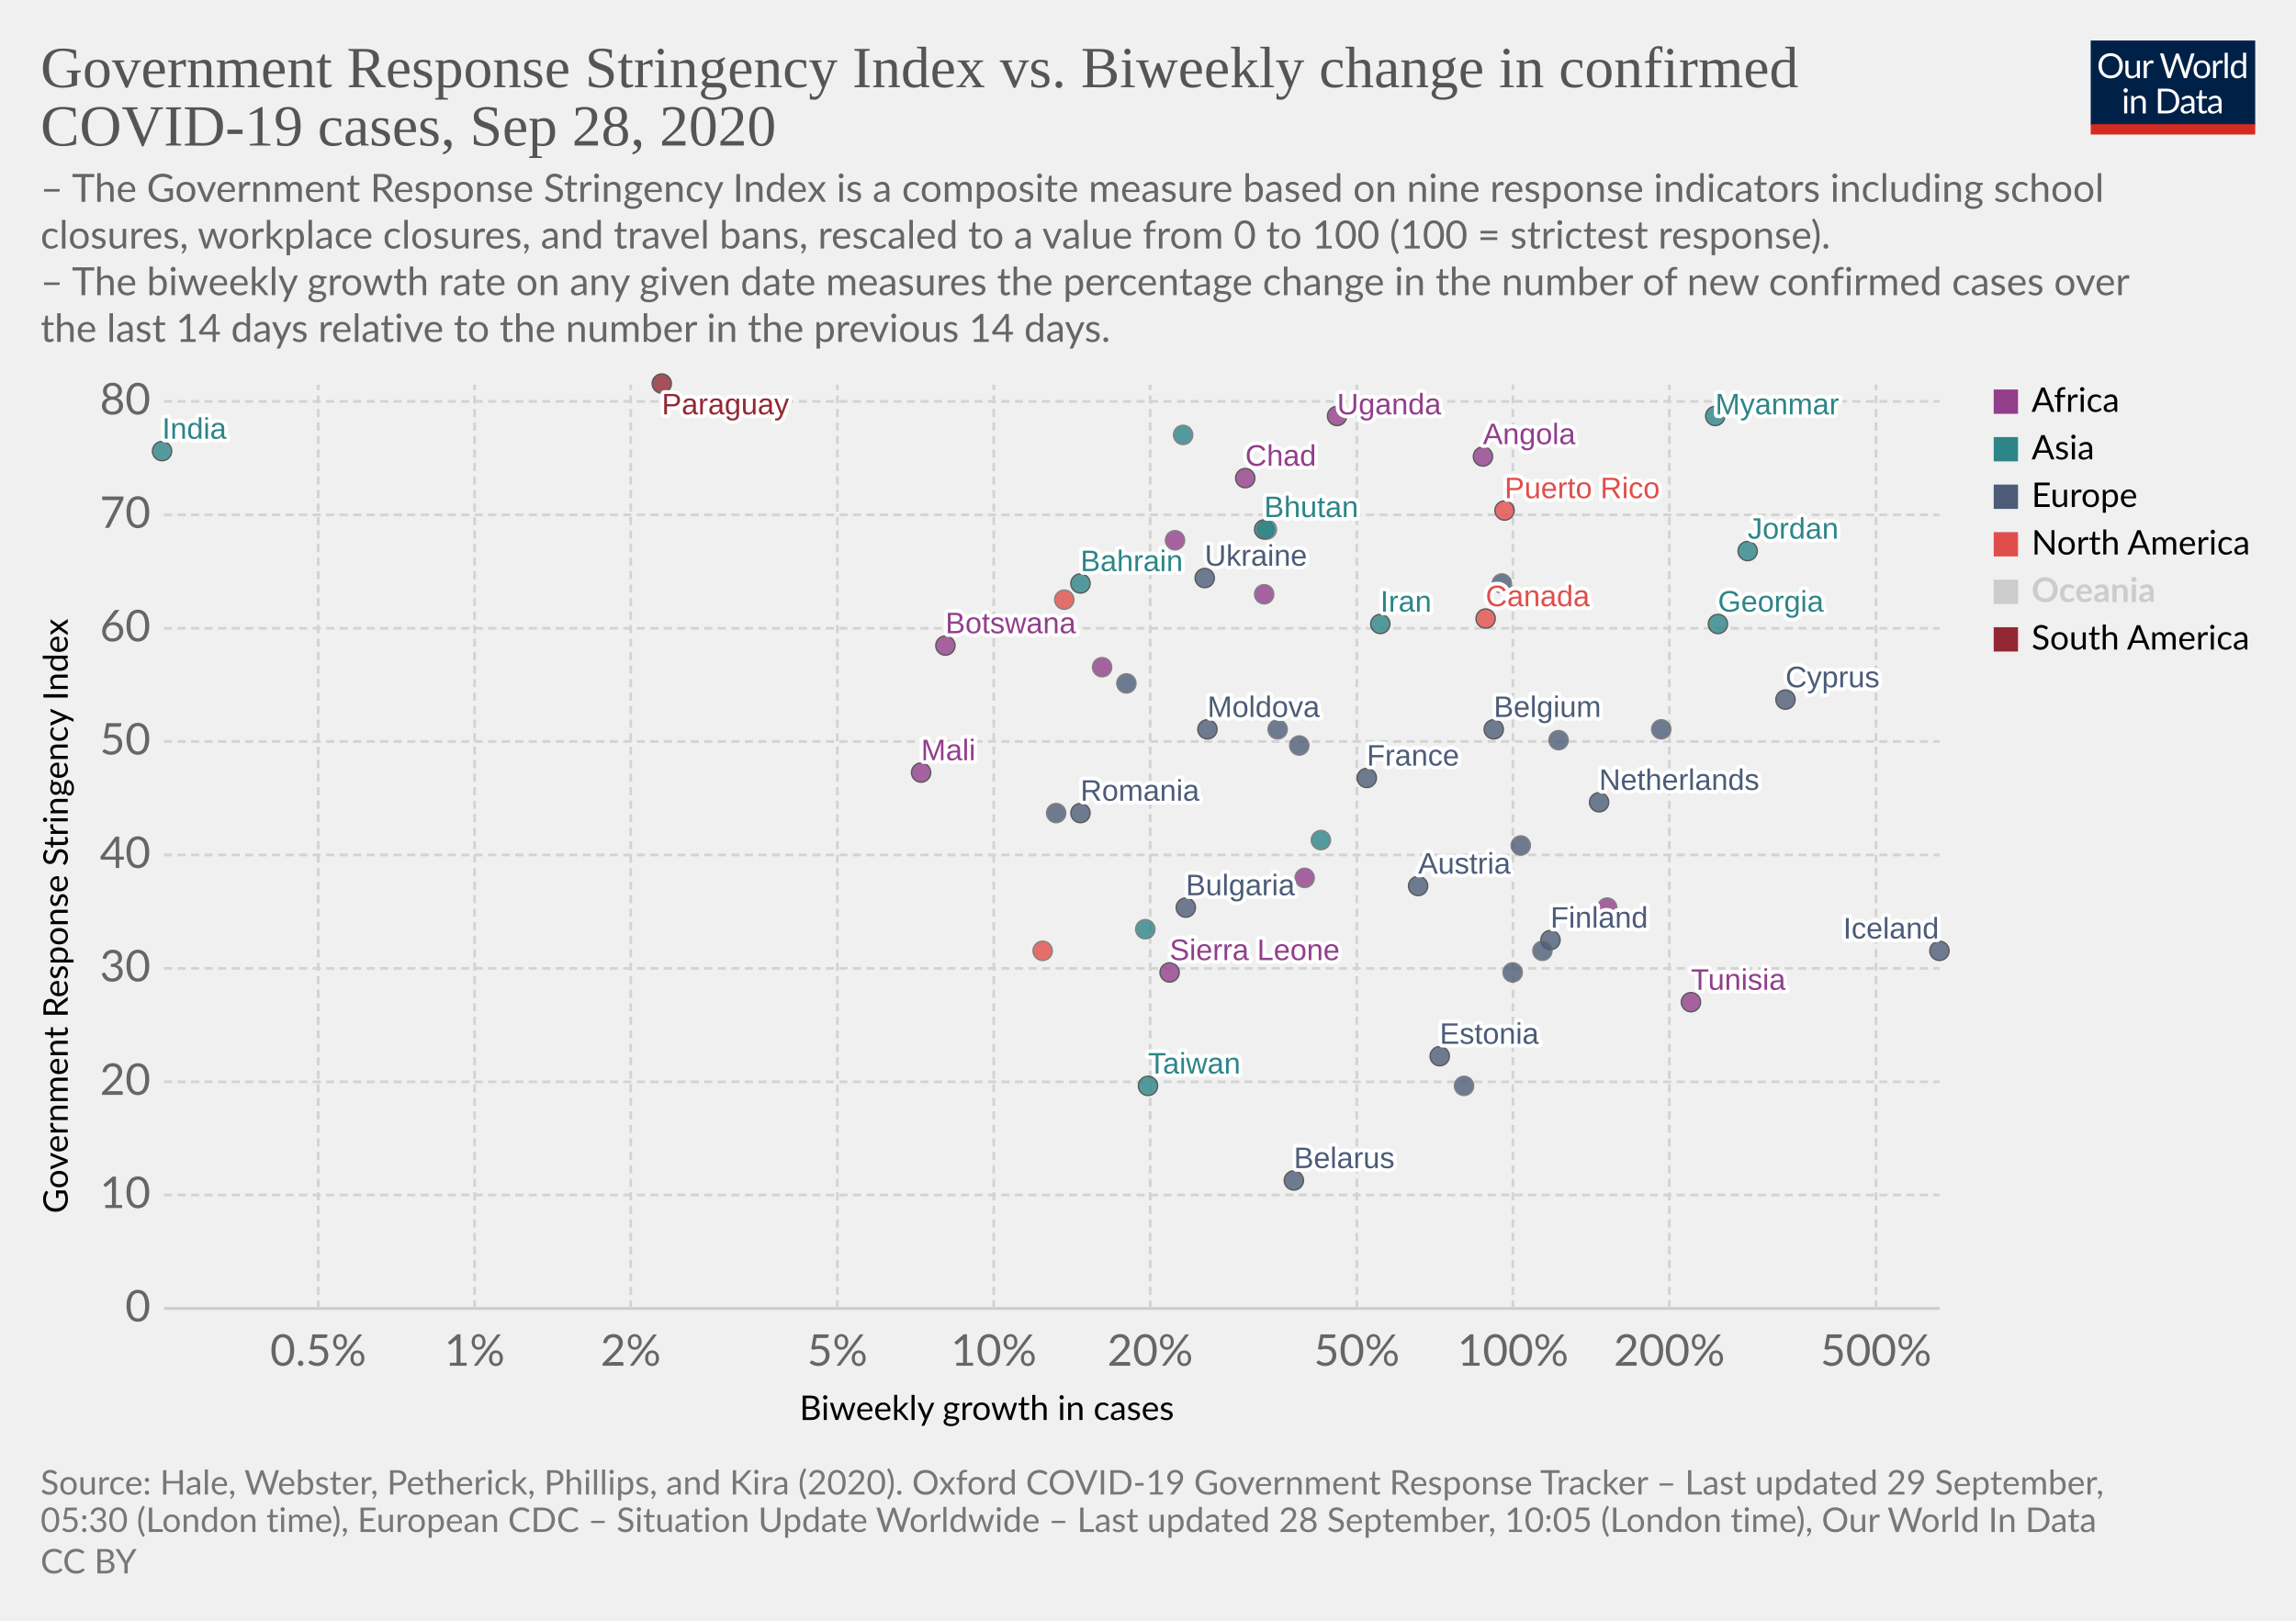
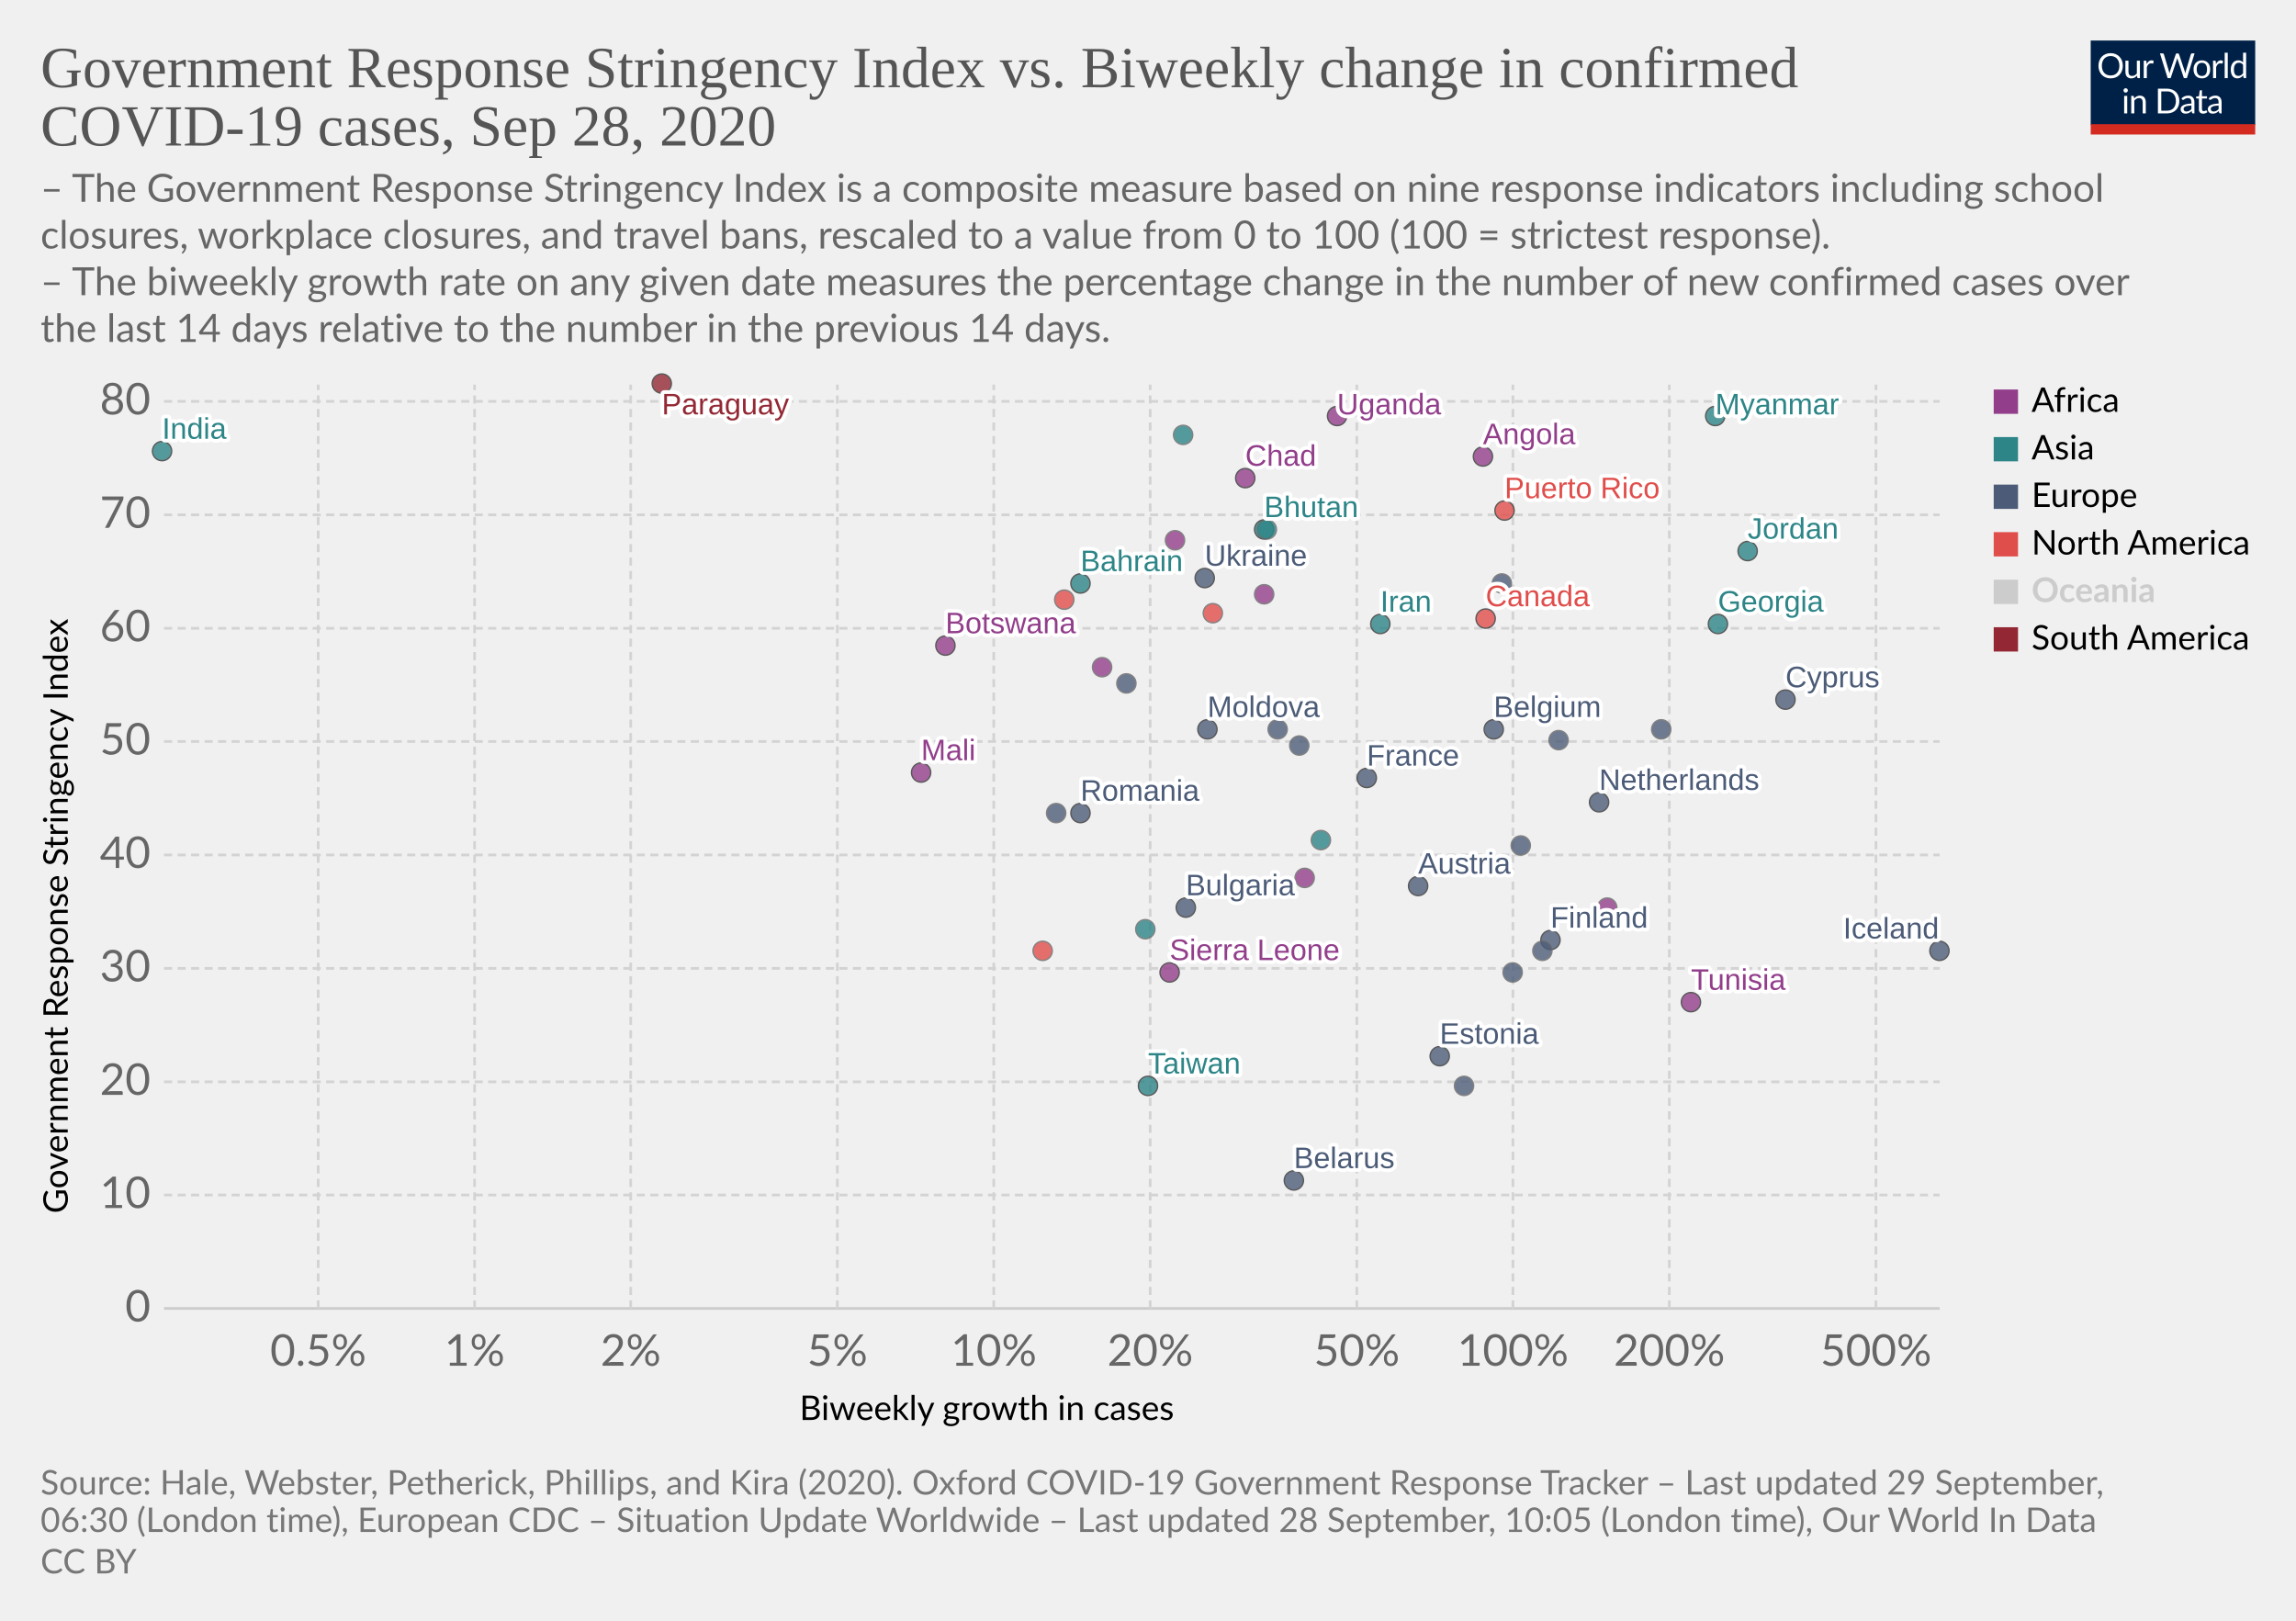
<svg xmlns="http://www.w3.org/2000/svg" version="1.1" style="background-color:#fff;-webkit-font-smoothing:antialiased" width="850" height="600" viewBox="0 0 850 600" font-family="Lato,'Helvetica Neue',Helvetica,Arial,sans-serif" font-size="18" text-rendering="optimizeLegibility">
  <g class="HeaderView">
    <g transform="matrix(.29 0 0 .29 774 15)">
      <svg width="210" height="120" viewBox="0 0 210 120" fill="none">
        <g clip-path="url(#clip0)">
          <path d="M0 0h210v107.89H0V0z" fill="#002147" />
          <path d="M40.98 32.25c0 2.36-.38 4.53-1.12 6.51a14.26 14.26 0 01-8.1 8.4c-1.9.78-4.02 1.17-6.34 1.17a16.6 16.6 0 01-6.33-1.17 14.31 14.31 0 01-8.08-8.4 18.29 18.29 0 01-1.12-6.51c0-2.36.38-4.53 1.12-6.5a14.32 14.32 0 018.07-8.44c1.92-.8 4.03-1.19 6.34-1.19 2.32 0 4.43.4 6.34 1.19 1.92.8 3.56 1.9 4.93 3.34a14.87 14.87 0 013.17 5.1 18.1 18.1 0 011.12 6.5zm-4.38 0c0-1.94-.26-3.68-.8-5.22a10.91 10.91 0 00-2.24-3.89 9.68 9.68 0 00-3.52-2.46 11.95 11.95 0 00-4.62-.86c-1.68 0-3.21.28-4.6.86a9.88 9.88 0 00-3.54 2.46 10.91 10.91 0 00-2.24 3.9c-.53 1.53-.8 3.27-.8 5.2 0 1.94.27 3.68.8 5.22a11.17 11.17 0 002.24 3.9 10.01 10.01 0 003.55 2.44c1.38.56 2.9.83 4.6.83 1.7 0 3.24-.27 4.61-.83a9.8 9.8 0 003.52-2.44 11.17 11.17 0 002.25-3.9c.53-1.54.8-3.28.8-5.21zm26.22-6.54V48H60.5c-.56 0-.9-.27-1.05-.81l-.31-2.4a12.45 12.45 0 01-3.26 2.6c-1.2.64-2.58.96-4.13.96-1.22 0-2.3-.2-3.24-.6a6.52 6.52 0 01-2.33-1.7 7.37 7.37 0 01-1.43-2.67c-.3-1.04-.46-2.2-.46-3.45V25.7h3.91v14.22c0 1.68.38 2.99 1.15 3.91.77.93 1.96 1.39 3.54 1.39 1.16 0 2.24-.27 3.23-.82a10.42 10.42 0 002.8-2.28V25.7h3.91zm8.61 4.47a9.94 9.94 0 012.6-3.56 5.64 5.64 0 013.76-1.3c.47 0 .92.05 1.34.15.44.1.83.27 1.17.49l-.3 2.92c-.09.37-.3.55-.66.55-.2 0-.5-.04-.9-.13a6.21 6.21 0 00-3.24.18c-.54.2-1.03.5-1.47.92-.42.4-.81.9-1.17 1.5-.33.58-.64 1.26-.92 2.02V48H67.7V25.71h2.25c.42 0 .72.08.88.25.16.16.27.44.33.83l.26 3.39zm61.16-13.7L122.75 48h-3.82l-7.99-24.05a21.95 21.95 0 01-.42-1.58 38.36 38.36 0 01-.44 1.58L102.05 48h-3.83L88.4 16.47h3.54c.38 0 .7.1.95.29.26.2.43.43.5.73l6.52 21.9c.1.4.2.83.28 1.28.1.46.2.94.29 1.46l.3-1.46c.12-.47.25-.9.38-1.27l7.41-21.91c.1-.25.26-.48.51-.69.27-.22.58-.33.95-.33h1.23c.38 0 .69.1.92.29.24.2.41.43.53.73l7.4 21.9a28.4 28.4 0 01.68 2.62 29.52 29.52 0 01.52-2.61l6.54-21.91c.07-.27.23-.5.48-.7.27-.21.58-.32.95-.32h3.32zm9.35 8.88c1.63 0 3.1.27 4.4.82a9.43 9.43 0 015.46 5.94c.5 1.4.74 2.98.74 4.73 0 1.76-.25 3.34-.74 4.75a9.43 9.43 0 01-5.46 5.92c-1.3.52-2.77.79-4.4.79-1.64 0-3.12-.27-4.44-.8a9.42 9.42 0 01-3.35-2.3c-.92-1-1.63-2.2-2.13-3.61-.49-1.41-.73-3-.73-4.75s.24-3.33.73-4.73c.5-1.43 1.2-2.64 2.13-3.63a9.4 9.4 0 013.35-2.31c1.32-.55 2.8-.82 4.44-.82zm0 19.89c2.2 0 3.84-.73 4.93-2.2 1.08-1.48 1.63-3.54 1.63-6.18 0-2.66-.55-4.72-1.63-6.2-1.09-1.49-2.73-2.23-4.93-2.23-1.12 0-2.09.2-2.93.57a5.7 5.7 0 00-2.06 1.65 7.5 7.5 0 00-1.24 2.67c-.26 1.04-.4 2.22-.4 3.54 0 2.64.55 4.7 1.64 6.18 1.1 1.47 2.76 2.2 4.99 2.2zm17.97-15.07a9.94 9.94 0 012.6-3.56 5.64 5.64 0 013.76-1.3c.47 0 .91.05 1.34.15.44.1.83.27 1.16.49l-.28 2.92c-.09.37-.31.55-.66.55-.2 0-.5-.04-.9-.13a6.2 6.2 0 00-3.24.18c-.54.2-1.03.5-1.47.92-.43.4-.82.9-1.17 1.5a13.1 13.1 0 00-.92 2.02V48h-3.94V25.71h2.24c.43 0 .72.08.88.25.17.16.28.44.33.83l.27 3.39zm15.04-14.59V48h-3.92V15.6h3.92zm19.55 15.43a6.22 6.22 0 00-2.38-2.05 6.7 6.7 0 00-2.86-.6c-2.07 0-3.66.75-4.77 2.23-1.12 1.48-1.68 3.6-1.68 6.33 0 1.46.13 2.7.38 3.74a7.29 7.29 0 001.1 2.56 4.35 4.35 0 001.78 1.45c.7.3 1.5.46 2.4.46 1.29 0 2.41-.3 3.36-.88a9.6 9.6 0 002.67-2.49V31.02zm3.91-15.43V48h-2.33c-.56 0-.9-.27-1.06-.81l-.35-2.71a12.13 12.13 0 01-3.25 2.77 8.28 8.28 0 01-4.23 1.06 7.31 7.31 0 01-6.14-2.9c-.73-.96-1.3-2.15-1.69-3.57a18.35 18.35 0 01.07-9.48 11.29 11.29 0 011.89-3.7 8.7 8.7 0 017.06-3.34 7.96 7.96 0 016.12 2.62V15.59h3.91zM46.61 70.71V93H42.7V70.71h3.91zm.84-7c0 .39-.08.75-.24 1.09a2.81 2.81 0 01-1.52 1.47 2.67 2.67 0 01-2.16 0 2.9 2.9 0 01-1.45-1.47 2.67 2.67 0 010-2.16c.15-.35.35-.65.6-.9.25-.27.53-.47.85-.62a2.67 2.67 0 012.16 0c.35.15.65.35.9.62.27.25.47.55.62.9.16.34.24.7.24 1.08zm7.97 10.24c.49-.54 1-1.04 1.54-1.48a9.85 9.85 0 013.66-1.84 8.96 8.96 0 015.43.35c.94.4 1.72.97 2.33 1.71a7.36 7.36 0 011.43 2.67c.32 1.04.49 2.19.49 3.45V93h-3.94V78.81c0-1.69-.4-3-1.17-3.92-.76-.93-1.93-1.4-3.5-1.4a6.6 6.6 0 00-3.25.83c-1 .56-1.92 1.31-2.77 2.27V93h-3.94V70.71h2.35c.56 0 .9.28 1.04.82l.3 2.42zm57.7 3.3c0 2.36-.37 4.5-1.11 6.44a14.3 14.3 0 01-3.17 4.98 14.1 14.1 0 01-4.93 3.2c-1.9.76-4.02 1.13-6.33 1.13H85.8V61.47h11.77c2.31 0 4.42.39 6.33 1.15a13.8 13.8 0 018.1 8.18 17.75 17.75 0 011.12 6.45zm-4.37 0c0-1.94-.26-3.67-.8-5.2a10.94 10.94 0 00-2.23-3.87 9.57 9.57 0 00-3.53-2.42 12.23 12.23 0 00-4.61-.83h-7.5v24.62h7.5c1.7 0 3.24-.28 4.61-.84a9.7 9.7 0 003.53-2.4 10.94 10.94 0 002.24-3.87c.53-1.53.8-3.26.8-5.2zm19.8 5.72c-1.8.06-3.34.2-4.62.44-1.26.22-2.3.51-3.1.88-.8.36-1.37.8-1.74 1.3-.35.5-.53 1.05-.53 1.67 0 .58.1 1.1.3 1.52a3 3 0 00.76 1.05c.34.27.73.46 1.17.6.45.11.94.17 1.45.17a7.28 7.28 0 003.5-.81 11.95 11.95 0 002.82-2.2v-4.62zm-12.65-9.11a12.73 12.73 0 013.98-2.66c1.43-.59 3-.88 4.73-.88 1.25 0 2.36.2 3.33.61a6.81 6.81 0 013.94 4.38c.33 1.04.5 2.19.5 3.43V93h-1.74a1.8 1.8 0 01-.88-.18c-.2-.13-.36-.38-.48-.74l-.44-2.12c-.59.55-1.16 1.03-1.72 1.46a9.48 9.48 0 01-3.74 1.7c-.69.15-1.46.23-2.3.23-.87 0-1.69-.12-2.45-.35a5.34 5.34 0 01-3.34-2.93 6.64 6.64 0 01-.49-2.64c0-.88.25-1.72.73-2.53a6.33 6.33 0 012.35-2.17c1.09-.63 2.5-1.15 4.25-1.54 1.75-.41 3.89-.65 6.42-.7v-1.75c0-1.73-.37-3.03-1.12-3.91-.75-.9-1.84-1.34-3.28-1.34-.97 0-1.78.12-2.44.37-.64.23-1.2.5-1.7.81l-1.23.82c-.33.23-.67.35-1 .35-.27 0-.5-.07-.69-.2a2.1 2.1 0 01-.48-.53l-.7-1.25zm27.67 19.5c-1.76 0-3.12-.5-4.07-1.48-.94-.98-1.41-2.4-1.41-4.25V74h-2.68a.9.9 0 01-.6-.2c-.16-.14-.24-.36-.24-.66v-1.56l3.65-.46.9-6.89a.9.9 0 01.29-.52.88.88 0 01.62-.22H142v7.67h6.44V74H142v13.38c0 .94.22 1.63.68 2.09.45.45 1.04.68 1.76.68a3.21 3.21 0 001.85-.53l.55-.35c.16-.12.3-.18.41-.18.2 0 .4.13.55.38l1.15 1.87a7.45 7.45 0 01-2.44 1.5c-.96.35-1.94.52-2.95.52zm19.68-10.4c-1.8.07-3.34.21-4.62.45-1.26.22-2.3.51-3.1.88-.8.36-1.37.8-1.74 1.3-.35.5-.53 1.05-.53 1.67 0 .58.1 1.1.3 1.52.18.42.44.77.76 1.05.34.27.73.46 1.17.6.45.11.94.17 1.45.17a7.3 7.3 0 003.5-.81 12.04 12.04 0 002.82-2.2v-4.62zm-12.65-9.1a12.72 12.72 0 013.99-2.66c1.42-.59 3-.88 4.72-.88 1.25 0 2.36.2 3.33.61a6.81 6.81 0 013.94 4.38c.33 1.04.5 2.19.5 3.43V93h-1.74a1.8 1.8 0 01-.88-.18c-.2-.13-.36-.38-.48-.74l-.44-2.12c-.59.55-1.16 1.03-1.72 1.46a9.48 9.48 0 01-3.74 1.7c-.69.15-1.46.23-2.3.23-.87 0-1.69-.12-2.45-.35a5.33 5.33 0 01-3.34-2.93 6.62 6.62 0 01-.49-2.64c0-.88.25-1.72.73-2.53a6.33 6.33 0 012.35-2.17c1.09-.63 2.5-1.15 4.25-1.54a31.2 31.2 0 016.42-.7v-1.75c0-1.73-.37-3.03-1.12-3.91-.75-.9-1.84-1.34-3.28-1.34-.97 0-1.78.12-2.44.37-.64.23-1.2.5-1.7.81-.46.3-.87.57-1.22.82-.34.23-.68.35-1.02.35-.26 0-.49-.07-.68-.2a1.88 1.88 0 01-.48-.53l-.7-1.25z" fill="#fff" />
          <path fill="#D42B21" d="M0 106.79h210V120H0z" />
        </g>
        <defs>
          <clipPath id="clip0">
            <path fill="#fff" d="M0 0h210v120H0z" />
          </clipPath>
        </defs>
      </svg>
    </g>
    <a href="https://ourworldindata.org/grapher/government-response-stringency-index-vs-biweekly-change-in-confirmed-covid-19-cases?time=latest" target="_blank" font-family="&quot;Playfair Display&quot;,Georgia,&quot;Times New Roman&quot;,serif">
      <text font-size="21.6" x="15" y="32.3" fill="#555">
        <tspan x="15" y="32.28">Government Response Stringency Index vs. Biweekly change in confirmed</tspan>
        <tspan x="15" y="53.88">COVID-19 cases, Sep 28, 2020</tspan>
      </text>
    </a>
    <text font-size="14.4" x="15" y="74.7" fill="#666">
      <tspan x="15" y="74.72">– The Government Response Stringency Index is a composite measure based on nine response indicators including school</tspan>
      <tspan x="15" y="92">closures, workplace closures, and travel bans, rescaled to a value from 0 to 100 (100 = strictest response).</tspan>
      <tspan x="15" y="109.28"> – The biweekly growth rate on any given date measures the percentage change in the number of new confirmed cases over</tspan>
      <tspan x="15" y="126.56">the last 14 days relative to the number in the previous 14 days.</tspan>
    </text>
  </g>
  <g class="ScatterPlot">
    <g class="DualAxisView">
      <g class="HorizontalAxis">
        <text font-size="12.6" x="296" y="525.7">
          <tspan x="295.99" y="525.68">Biweekly growth in cases</tspan>
        </text>
        <text x="117.8" y="505.6" fill="#666" text-anchor="middle" font-size="16.2">0.5%</text>
        <text x="175.7" y="505.6" fill="#666" text-anchor="middle" font-size="16.2">1%</text>
        <text x="233.5" y="505.6" fill="#666" text-anchor="middle" font-size="16.2">2%</text>
        <text x="310" y="505.6" fill="#666" text-anchor="middle" font-size="16.2">5%</text>
        <text x="367.9" y="505.6" fill="#666" text-anchor="middle" font-size="16.2">10%</text>
        <text x="425.8" y="505.6" fill="#666" text-anchor="middle" font-size="16.2">20%</text>
        <text x="502.3" y="505.6" fill="#666" text-anchor="middle" font-size="16.2">50%</text>
        <text x="560.1" y="505.6" fill="#666" text-anchor="middle" font-size="16.2">100%</text>
        <text x="618" y="505.6" fill="#666" text-anchor="middle" font-size="16.2">200%</text>
        <text x="694.5" y="505.6" fill="#666" text-anchor="middle" font-size="16.2">500%</text>
      </g>
      <g class="VerticalAxis">
        <text font-size="12.6" x="-449.2" y="25.1" transform="rotate(-90)">
          <tspan x="-449.2" y="25.08">Government Response Stringency Index</tspan>
        </text>
        <text x="55.74" y="484.4" fill="#666" dominant-baseline="middle" text-anchor="end" font-size="16.2">0</text>
        <text x="55.74" y="442.4" fill="#666" dominant-baseline="middle" text-anchor="end" font-size="16.2">10</text>
        <text x="55.74" y="400.5" fill="#666" dominant-baseline="middle" text-anchor="end" font-size="16.2">20</text>
        <text x="55.74" y="358.5" fill="#666" dominant-baseline="middle" text-anchor="end" font-size="16.2">30</text>
        <text x="55.74" y="316.5" fill="#666" dominant-baseline="middle" text-anchor="end" font-size="16.2">40</text>
        <text x="55.74" y="274.5" fill="#666" dominant-baseline="middle" text-anchor="end" font-size="16.2">50</text>
        <text x="55.74" y="232.6" fill="#666" dominant-baseline="middle" text-anchor="end" font-size="16.2">60</text>
        <text x="55.74" y="190.6" fill="#666" dominant-baseline="middle" text-anchor="end" font-size="16.2">70</text>
        <text x="55.74" y="148.6" fill="#666" dominant-baseline="middle" text-anchor="end" font-size="16.2">80</text>
      </g>
      <g class="AxisGridLines horizontalLines">
        <path stroke="#ccc" d="M60.74 484.4h657.35" />
        <path stroke="#d3d3d3" stroke-dasharray="3,2" d="M60.74 442.4h657.35M60.74 400.5h657.35M60.74 358.5h657.35M60.74 316.5h657.35M60.74 274.5h657.35M60.74 232.6h657.35M60.74 190.6h657.35M60.74 148.6h657.35" />
      </g>
      <g class="AxisGridLines verticalLines" stroke="#d3d3d3" stroke-dasharray="3,2">
        <path d="M117.8 484.4v-342M175.7 484.4v-342M233.5 484.4v-342M310 484.4v-342M367.9 484.4v-342M425.8 484.4v-342M502.3 484.4v-342M560.1 484.4v-342M618 484.4v-342M694.5 484.4v-342" />
      </g>
    </g>
    <g class="PointsWithLabels clickable" clip-path="url(#a)" font-family="Arial, sans-serif">
      <path fill="rgba(255,255,255,0)" d="M60.74 142.4h657.35v342H60.74z" />
      <defs>
        <clipPath id="a">
          <path d="M50.74 132.4h677.35v362H50.74z" />
        </clipPath>
      </defs>
      <g class="key-Austria_0">
        <circle cx="525" cy="328" r="3.57" fill="#4C5C78" opacity=".8" stroke="#333" stroke-width=".5" />
      </g>
      <g class="key-Belgium_0">
        <circle cx="553" cy="270" r="3.57" fill="#4C5C78" opacity=".8" stroke="#333" stroke-width=".5" />
      </g>
      <g class="key-Bulgaria_0">
        <circle cx="439" cy="336" r="3.57" fill="#4C5C78" opacity=".8" stroke="#333" stroke-width=".5" />
      </g>
      <g class="key-Bahrain_0">
        <circle cx="400" cy="216" r="3.57" fill="#2D8587" opacity=".8" stroke="#333" stroke-width=".5" />
      </g>
      <g class="key-Belarus_0">
        <circle cx="479" cy="437" r="3.57" fill="#4C5C78" opacity=".8" stroke="#333" stroke-width=".5" />
      </g>
      <g class="key-Barbados_0">
        <circle cx="386" cy="352" r="3.57" fill="#E04E4B" opacity=".8" stroke="#666" stroke-width=".5" />
      </g>
      <g class="key-Botswana_0">
        <circle cx="350" cy="239" r="3.57" fill="#923E8B" opacity=".8" stroke="#333" stroke-width=".5" />
      </g>
      <g class="key-Canada_0">
        <circle cx="550" cy="229" r="3.57" fill="#E04E4B" opacity=".8" stroke="#333" stroke-width=".5" />
      </g>
      <g class="key-Taiwan_0">
        <circle cx="425" cy="402" r="3.57" fill="#2D8587" opacity=".8" stroke="#333" stroke-width=".5" />
      </g>
      <g class="key-Angola_0">
        <circle cx="549" cy="169" r="3.57" fill="#923E8B" opacity=".8" stroke="#333" stroke-width=".5" />
      </g>
      <g class="key-Andorra_0">
        <circle cx="577" cy="274" r="3.57" fill="#4C5C78" opacity=".8" stroke="#666" stroke-width=".5" />
      </g>
      <g class="key-Morocco_0">
        <circle cx="435" cy="200" r="3.57" fill="#923E8B" opacity=".8" stroke="#666" stroke-width=".5" />
      </g>
      <g class="key-Tunisia_0">
        <circle cx="626" cy="371" r="3.57" fill="#923E8B" opacity=".8" stroke="#333" stroke-width=".5" />
      </g>
      <g class="key-Ukraine_0">
        <circle cx="446" cy="214" r="3.57" fill="#4C5C78" opacity=".8" stroke="#333" stroke-width=".5" />
      </g>
      <g class="key-Bhutan_0">
        <circle cx="468" cy="196" r="3.57" fill="#2D8587" opacity=".8" stroke="#333" stroke-width=".5" />
      </g>
      <g class="key-Moldova_0">
        <circle cx="447" cy="270" r="3.57" fill="#4C5C78" opacity=".8" stroke="#333" stroke-width=".5" />
      </g>
      <g class="key-Paraguay_0">
        <circle cx="245" cy="142" r="3.57" fill="#932834" opacity=".8" stroke="#333" stroke-width=".5" />
      </g>
      <g class="key-Cyprus_0">
        <circle cx="661" cy="259" r="3.57" fill="#4C5C78" opacity=".8" stroke="#333" stroke-width=".5" />
      </g>
      <g class="key-Germany_0">
        <circle cx="481" cy="276" r="3.57" fill="#4C5C78" opacity=".8" stroke="#666" stroke-width=".5" />
      </g>
      <g class="key-Denmark_0">
        <circle cx="615" cy="270" r="3.57" fill="#4C5C78" opacity=".8" stroke="#666" stroke-width=".5" />
      </g>
      <g class="key-Spain_0">
        <circle cx="417" cy="253" r="3.57" fill="#4C5C78" opacity=".8" stroke="#666" stroke-width=".5" />
      </g>
      <g class="key-Estonia_0">
        <circle cx="533" cy="391" r="3.57" fill="#4C5C78" opacity=".8" stroke="#333" stroke-width=".5" />
      </g>
      <g class="key-Finland_0">
        <circle cx="574" cy="348" r="3.57" fill="#4C5C78" opacity=".8" stroke="#333" stroke-width=".5" />
      </g>
      <g class="key-France_0">
        <circle cx="506" cy="288" r="3.57" fill="#4C5C78" opacity=".8" stroke="#333" stroke-width=".5" />
      </g>
      <g class="key-United-Kingdom_0">
        <circle cx="556" cy="216" r="3.57" fill="#4C5C78" opacity=".8" stroke="#666" stroke-width=".5" />
      </g>
      <g class="key-Georgia_0">
        <circle cx="636" cy="231" r="3.57" fill="#2D8587" opacity=".8" stroke="#333" stroke-width=".5" />
      </g>
      <g class="key-Greece_0">
        <circle cx="473" cy="270" r="3.57" fill="#4C5C78" opacity=".8" stroke="#666" stroke-width=".5" />
      </g>
      <g class="key-India_0">
        <circle cx="60" cy="167" r="3.57" fill="#2D8587" opacity=".8" stroke="#333" stroke-width=".5" />
      </g>
      <g class="key-Iran_0">
        <circle cx="511" cy="231" r="3.57" fill="#2D8587" opacity=".8" stroke="#333" stroke-width=".5" />
      </g>
      <g class="key-Pakistan_0">
        <circle cx="489" cy="311" r="3.57" fill="#2D8587" opacity=".8" stroke="#666" stroke-width=".5" />
      </g>
      <g class="key-Poland_0">
        <circle cx="542" cy="402" r="3.57" fill="#4C5C78" opacity=".8" stroke="#666" stroke-width=".5" />
      </g>
      <g class="key-Romania_0">
        <circle cx="400" cy="301" r="3.57" fill="#4C5C78" opacity=".8" stroke="#333" stroke-width=".5" />
+       </g>
+       <g class="key-El-Salvador_0">
+         <circle cx="449" cy="227" r="3.57" fill="#E04E4B" opacity=".8" stroke="#666" stroke-width=".5" />
      </g>
      <g class="key-San-Marino_0">
        <circle cx="560" cy="360" r="3.57" fill="#4C5C78" opacity=".8" stroke="#666" stroke-width=".5" />
      </g>
      <g class="key-Slovakia_0">
        <circle cx="571" cy="352" r="3.57" fill="#4C5C78" opacity=".8" stroke="#666" stroke-width=".5" />
      </g>
      <g class="key-Uganda_0">
        <circle cx="495" cy="154" r="3.57" fill="#923E8B" opacity=".8" stroke="#333" stroke-width=".5" />
      </g>
      <g class="key-United-States_0">
        <circle cx="394" cy="222" r="3.57" fill="#E04E4B" opacity=".8" stroke="#666" stroke-width=".5" />
      </g>
      <g class="key-Tajikistan_0">
        <circle cx="424" cy="344" r="3.57" fill="#2D8587" opacity=".8" stroke="#666" stroke-width=".5" />
      </g>
      <g class="key-Djibouti_0">
        <circle cx="483" cy="325" r="3.57" fill="#923E8B" opacity=".8" stroke="#666" stroke-width=".5" />
      </g>
      <g class="key-Chad_0">
        <circle cx="461" cy="177" r="3.57" fill="#923E8B" opacity=".8" stroke="#333" stroke-width=".5" />
      </g>
      <g class="key-Mali_0">
        <circle cx="341" cy="286" r="3.57" fill="#923E8B" opacity=".8" stroke="#333" stroke-width=".5" />
      </g>
      <g class="key-Iceland_0">
        <circle cx="718" cy="352" r="3.57" fill="#4C5C78" opacity=".8" stroke="#333" stroke-width=".5" />
      </g>
      <g class="key-Italy_0">
        <circle cx="391" cy="301" r="3.57" fill="#4C5C78" opacity=".8" stroke="#666" stroke-width=".5" />
      </g>
      <g class="key-Jordan_0">
        <circle cx="647" cy="204" r="3.57" fill="#2D8587" opacity=".8" stroke="#333" stroke-width=".5" />
      </g>
      <g class="key-Luxembourg_0">
        <circle cx="563" cy="313" r="3.57" fill="#4C5C78" opacity=".8" stroke="#666" stroke-width=".5" />
      </g>
      <g class="key-Myanmar_0">
        <circle cx="635" cy="154" r="3.57" fill="#2D8587" opacity=".8" stroke="#333" stroke-width=".5" />
      </g>
      <g class="key-Netherlands_0">
        <circle cx="592" cy="297" r="3.57" fill="#4C5C78" opacity=".8" stroke="#333" stroke-width=".5" />
      </g>
      <g class="key-Nepal_0">
        <circle cx="438" cy="161" r="3.57" fill="#2D8587" opacity=".8" stroke="#666" stroke-width=".5" />
      </g>
      <g class="key-Central-African-Republic_0">
        <circle cx="408" cy="247" r="3.57" fill="#923E8B" opacity=".8" stroke="#666" stroke-width=".5" />
      </g>
      <g class="key-Uzbekistan_0">
        <circle cx="469" cy="196" r="3.57" fill="#2D8587" opacity=".8" stroke="#666" stroke-width=".5" />
      </g>
      <g class="key-Liberia_0">
        <circle cx="468" cy="220" r="3.57" fill="#923E8B" opacity=".8" stroke="#666" stroke-width=".5" />
      </g>
      <g class="key-Somalia_0">
        <circle cx="595" cy="336" r="3.57" fill="#923E8B" opacity=".8" stroke="#666" stroke-width=".5" />
      </g>
      <g class="key-Puerto-Rico_0">
        <circle cx="557" cy="189" r="3.57" fill="#E04E4B" opacity=".8" stroke="#333" stroke-width=".5" />
      </g>
      <g class="key-Sierra-Leone_0">
        <circle cx="433" cy="360" r="3.57" fill="#923E8B" opacity=".8" stroke="#333" stroke-width=".5" />
      </g>
      <g class="backgroundLabels" fill="#333" font-size="11" font-weight="400">
        <text x="525" y="323.43" fill="#fff" stroke="#fff" stroke-linecap="round" stroke-linejoin="round" stroke-width=".25em">Austria</text>
        <text x="525" y="323.43" fill="#4C5C78">Austria</text>
        <text x="553" y="265.43" fill="#fff" stroke="#fff" stroke-linecap="round" stroke-linejoin="round" stroke-width=".25em">Belgium</text>
        <text x="553" y="265.43" fill="#4C5C78">Belgium</text>
        <text x="439" y="331.43" fill="#fff" stroke="#fff" stroke-linecap="round" stroke-linejoin="round" stroke-width=".25em">Bulgaria</text>
        <text x="439" y="331.43" fill="#4C5C78">Bulgaria</text>
        <text x="400" y="211.43" fill="#fff" stroke="#fff" stroke-linecap="round" stroke-linejoin="round" stroke-width=".25em">Bahrain</text>
        <text x="400" y="211.43" fill="#2D8587">Bahrain</text>
        <text x="479" y="432.43" fill="#fff" stroke="#fff" stroke-linecap="round" stroke-linejoin="round" stroke-width=".25em">Belarus</text>
        <text x="479" y="432.43" fill="#4C5C78">Belarus</text>
        <text x="350" y="234.43" fill="#fff" stroke="#fff" stroke-linecap="round" stroke-linejoin="round" stroke-width=".25em">Botswana</text>
        <text x="350" y="234.43" fill="#923E8B">Botswana</text>
        <text x="550" y="224.43" fill="#fff" stroke="#fff" stroke-linecap="round" stroke-linejoin="round" stroke-width=".25em">Canada</text>
        <text x="550" y="224.43" fill="#E04E4B">Canada</text>
        <text x="425" y="397.43" fill="#fff" stroke="#fff" stroke-linecap="round" stroke-linejoin="round" stroke-width=".25em">Taiwan</text>
        <text x="425" y="397.43" fill="#2D8587">Taiwan</text>
        <text x="549" y="164.43" fill="#fff" stroke="#fff" stroke-linecap="round" stroke-linejoin="round" stroke-width=".25em">Angola</text>
        <text x="549" y="164.43" fill="#923E8B">Angola</text>
        <text x="626" y="366.43" fill="#fff" stroke="#fff" stroke-linecap="round" stroke-linejoin="round" stroke-width=".25em">Tunisia</text>
        <text x="626" y="366.43" fill="#923E8B">Tunisia</text>
        <text x="446" y="209.43" fill="#fff" stroke="#fff" stroke-linecap="round" stroke-linejoin="round" stroke-width=".25em">Ukraine</text>
        <text x="446" y="209.43" fill="#4C5C78">Ukraine</text>
        <text x="468" y="191.43" fill="#fff" stroke="#fff" stroke-linecap="round" stroke-linejoin="round" stroke-width=".25em">Bhutan</text>
        <text x="468" y="191.43" fill="#2D8587">Bhutan</text>
        <text x="447" y="265.43" fill="#fff" stroke="#fff" stroke-linecap="round" stroke-linejoin="round" stroke-width=".25em">Moldova</text>
        <text x="447" y="265.43" fill="#4C5C78">Moldova</text>
        <text x="245" y="153.4" fill="#fff" stroke="#fff" stroke-linecap="round" stroke-linejoin="round" stroke-width=".25em">Paraguay</text>
        <text x="245" y="153.4" fill="#932834">Paraguay</text>
        <text x="661" y="254.43" fill="#fff" stroke="#fff" stroke-linecap="round" stroke-linejoin="round" stroke-width=".25em">Cyprus</text>
        <text x="661" y="254.43" fill="#4C5C78">Cyprus</text>
        <text x="533" y="386.43" fill="#fff" stroke="#fff" stroke-linecap="round" stroke-linejoin="round" stroke-width=".25em">Estonia</text>
        <text x="533" y="386.43" fill="#4C5C78">Estonia</text>
        <text x="574" y="343.43" fill="#fff" stroke="#fff" stroke-linecap="round" stroke-linejoin="round" stroke-width=".25em">Finland</text>
        <text x="574" y="343.43" fill="#4C5C78">Finland</text>
        <text x="506" y="283.43" fill="#fff" stroke="#fff" stroke-linecap="round" stroke-linejoin="round" stroke-width=".25em">France</text>
        <text x="506" y="283.43" fill="#4C5C78">France</text>
        <text x="636" y="226.43" fill="#fff" stroke="#fff" stroke-linecap="round" stroke-linejoin="round" stroke-width=".25em">Georgia</text>
        <text x="636" y="226.43" fill="#2D8587">Georgia</text>
        <text x="60" y="162.43" fill="#fff" stroke="#fff" stroke-linecap="round" stroke-linejoin="round" stroke-width=".25em">India</text>
        <text x="60" y="162.43" fill="#2D8587">India</text>
        <text x="511" y="226.43" fill="#fff" stroke="#fff" stroke-linecap="round" stroke-linejoin="round" stroke-width=".25em">Iran</text>
        <text x="511" y="226.43" fill="#2D8587">Iran</text>
        <text x="400" y="296.43" fill="#fff" stroke="#fff" stroke-linecap="round" stroke-linejoin="round" stroke-width=".25em">Romania</text>
        <text x="400" y="296.43" fill="#4C5C78">Romania</text>
        <text x="495" y="153.4" fill="#fff" stroke="#fff" stroke-linecap="round" stroke-linejoin="round" stroke-width=".25em">Uganda</text>
        <text x="495" y="153.4" fill="#923E8B">Uganda</text>
        <text x="461" y="172.43" fill="#fff" stroke="#fff" stroke-linecap="round" stroke-linejoin="round" stroke-width=".25em">Chad</text>
        <text x="461" y="172.43" fill="#923E8B">Chad</text>
        <text x="341" y="281.43" fill="#fff" stroke="#fff" stroke-linecap="round" stroke-linejoin="round" stroke-width=".25em">Mali</text>
        <text x="341" y="281.43" fill="#923E8B">Mali</text>
        <text x="682.36" y="347.43" fill="#fff" stroke="#fff" stroke-linecap="round" stroke-linejoin="round" stroke-width=".25em">Iceland</text>
        <text x="682.36" y="347.43" fill="#4C5C78">Iceland</text>
        <text x="647" y="199.43" fill="#fff" stroke="#fff" stroke-linecap="round" stroke-linejoin="round" stroke-width=".25em">Jordan</text>
        <text x="647" y="199.43" fill="#2D8587">Jordan</text>
        <text x="635" y="153.4" fill="#fff" stroke="#fff" stroke-linecap="round" stroke-linejoin="round" stroke-width=".25em">Myanmar</text>
        <text x="635" y="153.4" fill="#2D8587">Myanmar</text>
        <text x="592" y="292.43" fill="#fff" stroke="#fff" stroke-linecap="round" stroke-linejoin="round" stroke-width=".25em">Netherlands</text>
        <text x="592" y="292.43" fill="#4C5C78">Netherlands</text>
        <text x="557" y="184.43" fill="#fff" stroke="#fff" stroke-linecap="round" stroke-linejoin="round" stroke-width=".25em">Puerto Rico</text>
        <text x="557" y="184.43" fill="#E04E4B">Puerto Rico</text>
        <text x="433" y="355.43" fill="#fff" stroke="#fff" stroke-linecap="round" stroke-linejoin="round" stroke-width=".25em">Sierra Leone</text>
        <text x="433" y="355.43" fill="#923E8B">Sierra Leone</text>
      </g>
    </g>
    <g class="ScatterColorLegend clickable" cursor="pointer">
      <g class="legendMark">
        <path fill="#923E8B" d="M738.09 144.2h9v9h-9z" />
        <text font-size="12.6" x="752.1" y="152.5">
          <tspan x="752.09" y="152.48">Africa</tspan>
        </text>
      </g>
      <g class="legendMark">
        <path fill="#2D8587" d="M738.09 161.8h9v9h-9z" />
        <text font-size="12.6" x="752.1" y="170.1">
          <tspan x="752.09" y="170.08">Asia</tspan>
        </text>
      </g>
      <g class="legendMark">
        <path fill="#4C5C78" d="M738.09 179.4h9v9h-9z" />
        <text font-size="12.6" x="752.1" y="187.7">
          <tspan x="752.09" y="187.68">Europe</tspan>
        </text>
      </g>
      <g class="legendMark">
        <path fill="#E04E4B" d="M738.09 197h9v9h-9z" />
        <text font-size="12.6" x="752.1" y="205.3">
          <tspan x="752.09" y="205.28">North America</tspan>
        </text>
      </g>
      <g class="legendMark" fill="#ccc">
        <path d="M738.09 214.6h9v9h-9z" />
        <text font-size="12.6" x="752.1" y="222.9" font-weight="700">
          <tspan x="752.09" y="222.88">Oceania</tspan>
        </text>
      </g>
      <g class="legendMark">
        <path fill="#932834" d="M738.09 232.2h9v9h-9z" />
        <text font-size="12.6" x="752.1" y="240.5">
          <tspan x="752.09" y="240.48">South America</tspan>
        </text>
      </g>
    </g>
  </g>
  <g class="SourcesFooter" fill="#777">
    <g class="clickable" fill="#777">
      <text font-size="12.6" x="15" y="553.3">
        <tspan x="15" y="553.28">Source: Hale, Webster, Petherick, Phillips, and Kira (2020). Oxford COVID-19 Government Response Tracker – Last updated 29 September,</tspan>
-         <tspan x="15" y="567.14">05:30 (London time), European CDC – Situation Update Worldwide – Last updated 28 September, 10:05 (London time), Our World In Data</tspan>
+         <tspan x="15" y="567.14">06:30 (London time), European CDC – Situation Update Worldwide – Last updated 28 September, 10:05 (London time), Our World In Data</tspan>
      </text>
    </g>
    <text font-size="12.6" x="15" y="582.5">
      <tspan x="15" y="582.48">
        <a class="cclogo" href="http://creativecommons.org/licenses/by/4.0/deed.en_US" target="_blank" fill="#777">CC BY</a>
      </tspan>
    </text>
  </g>
</svg>
